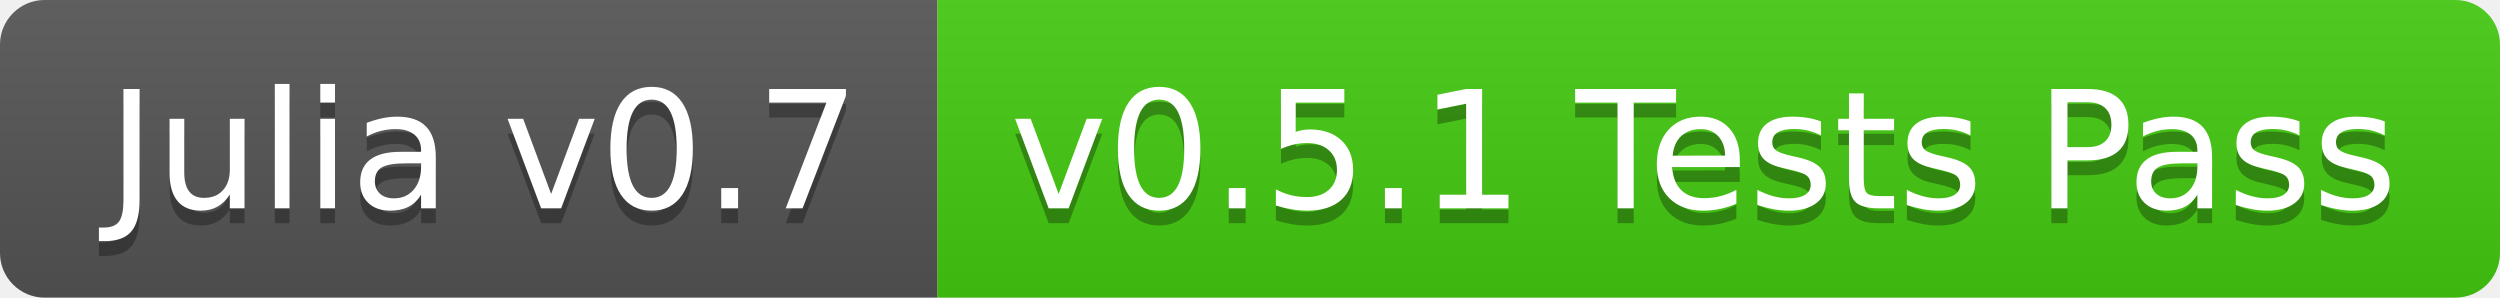
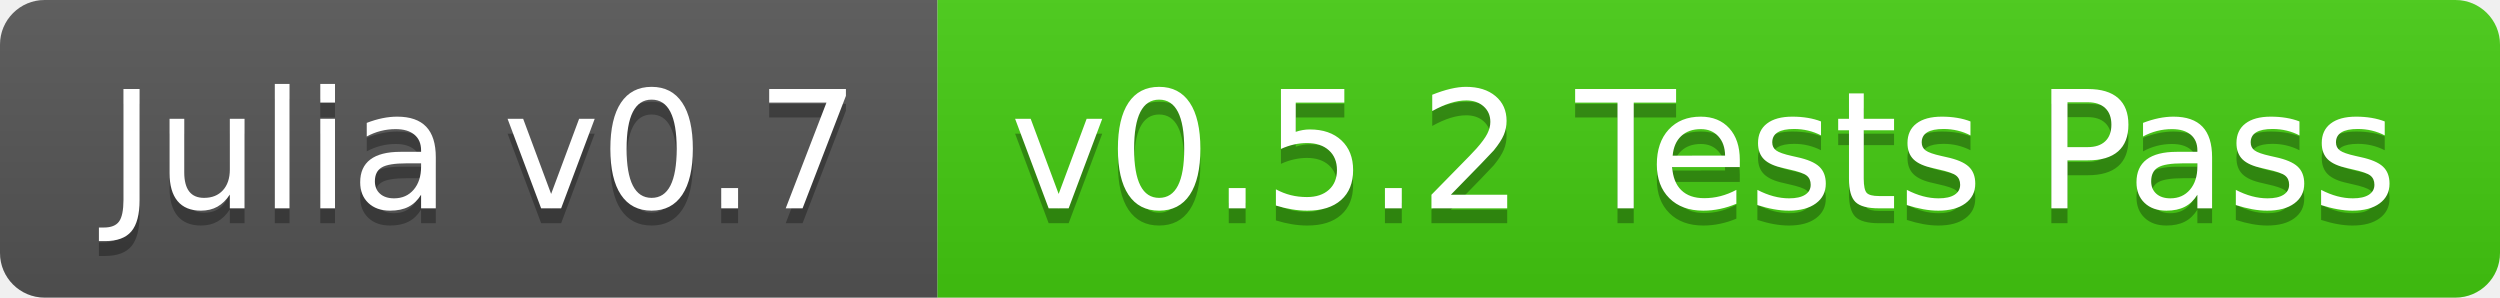
<svg xmlns="http://www.w3.org/2000/svg" width="168" height="20">
  <linearGradient id="b" x2="0" y2="100%">
    <stop offset="0" stop-color="#bbb" stop-opacity=".1" />
    <stop offset="1" stop-opacity=".1" />
  </linearGradient>
  <clipPath id="a">
    <rect width="168" height="20" rx="3" fill="#fff" />
  </clipPath>
  <g clip-path="url(#a)">
    <path fill="#555" d="M0 0h63v20H0z" />
    <path fill="#4c1" d="M63 0h105v20H63z" />
    <path fill="url(#b)" d="M0 0h168v20H0z" />
  </g>
  <g fill="#fff" text-anchor="middle" font-family="DejaVu Sans,Verdana,Geneva,sans-serif" font-size="110">
    <text x="325" y="150" fill="#010101" fill-opacity=".3" transform="scale(.1)" textLength="530">Julia v0.7</text>
    <text x="325" y="140" transform="scale(.1)" textLength="530">Julia v0.7</text>
-     <text x="1145" y="150" fill="#010101" fill-opacity=".3" transform="scale(.1)" textLength="950">v0.5.1 Tests Pass</text>
-     <text x="1145" y="140" transform="scale(.1)" textLength="950">v0.5.1 Tests Pass</text>
+     <text x="1145" y="150" fill="#010101" fill-opacity=".3" transform="scale(.1)" textLength="950">v0.5.2 Tests Pass</text>
+     <text x="1145" y="140" transform="scale(.1)" textLength="950">v0.5.2 Tests Pass</text>
  </g>
</svg>
